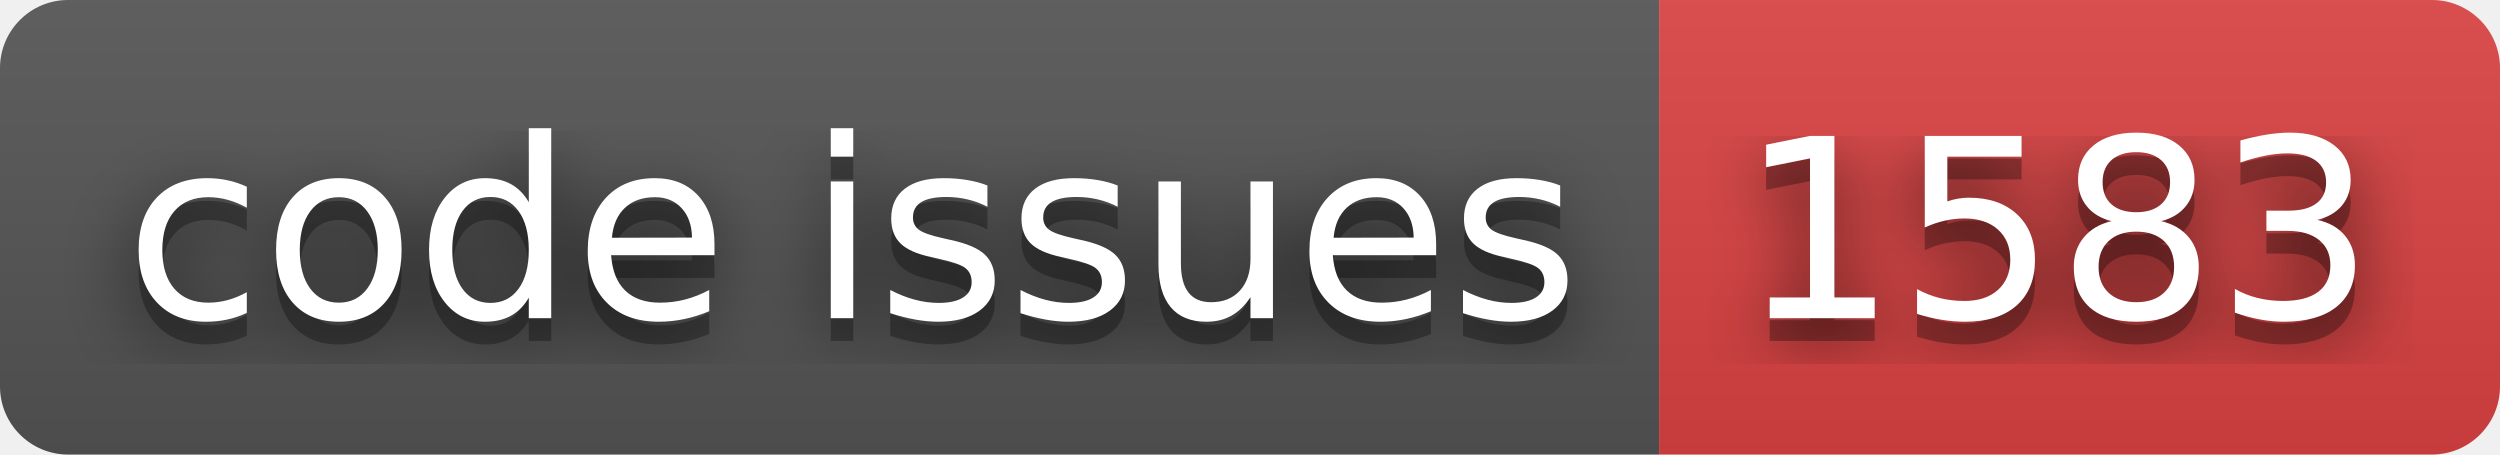
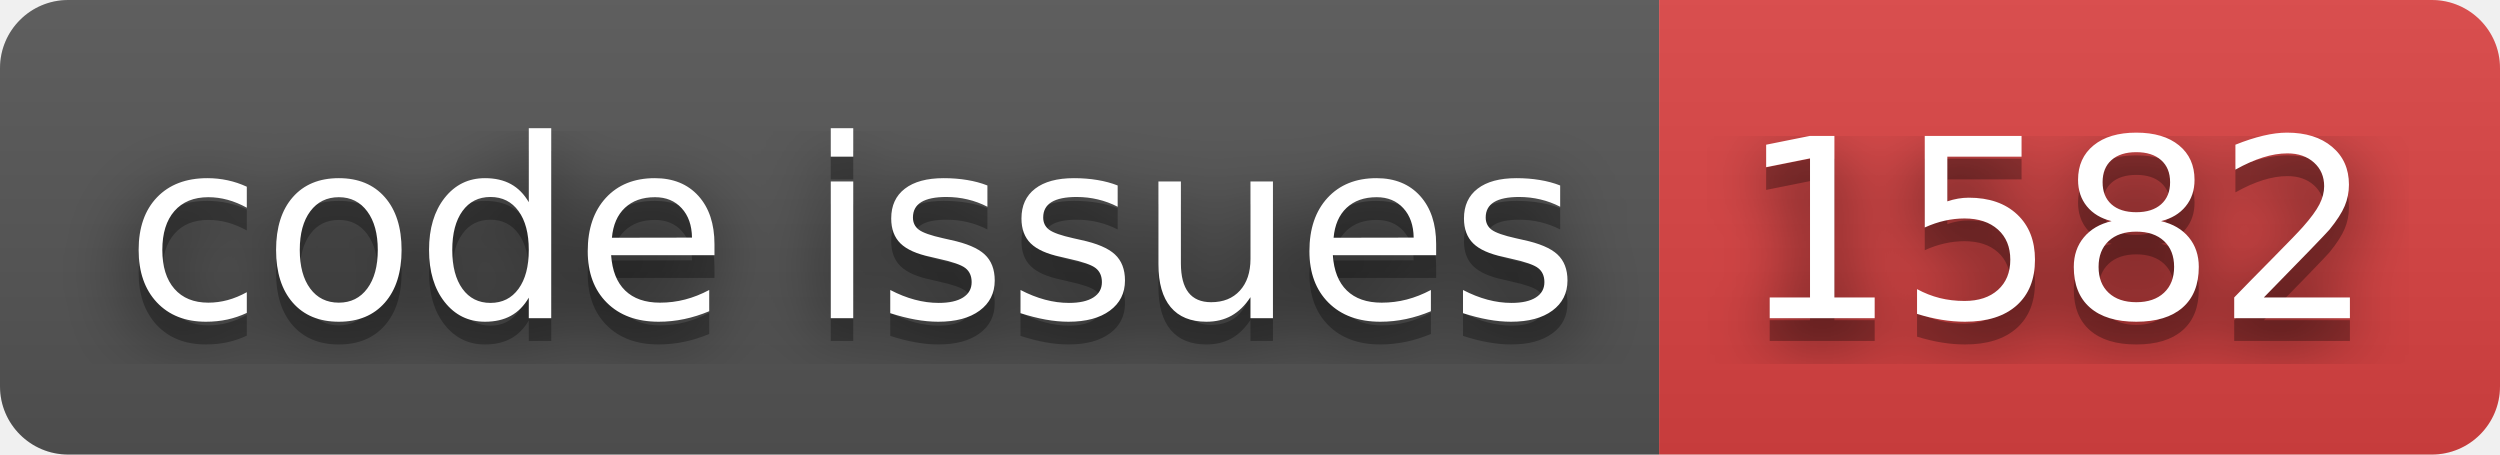
- <svg xmlns="http://www.w3.org/2000/svg" width="110" height="20" role="img" aria-label="code issues: 1583">
+ <svg xmlns="http://www.w3.org/2000/svg" width="110" height="20" role="img" aria-label="code issues: 1582">
  <filter id="blur">
    <feGaussianBlur stdDeviation="16" />
  </filter>
  <linearGradient id="s" x2="0" y2="100%">
    <stop offset="0" stop-color="#bbb" stop-opacity=".1" />
    <stop offset="1" stop-opacity=".1" />
  </linearGradient>
  <clipPath id="r">
    <rect width="110" height="20" rx="3" />
  </clipPath>
  <g clip-path="url(#r)">
    <rect width="73" height="20" fill="#555" />
    <rect x="73" width="37" height="20" fill="#dd4343" />
    <rect width="110" height="20" fill="url(#s)" />
  </g>
  <g fill="#fff" text-anchor="middle" font-family="Verdana,Geneva,DejaVu Sans,sans-serif" text-rendering="geometricPrecision" font-size="110">
    <g transform="scale(.1)">
      <g aria-hidden="true" fill="#010101">
        <text x="375" y="150" fill-opacity=".8" filter="url(#blur)" textLength="630">code issues</text>
        <text x="375" y="150" fill-opacity=".3" textLength="630">code issues</text>
      </g>
      <text x="375" y="140" textLength="630">code issues</text>
    </g>
    <g transform="scale(.1)">
      <g aria-hidden="true" fill="#010101">
-         <text x="905" y="150" fill-opacity=".8" filter="url(#blur)" textLength="270">1583</text>
-         <text x="905" y="150" fill-opacity=".3" textLength="270">1583</text>
+         <text x="905" y="150" fill-opacity=".8" filter="url(#blur)" textLength="270">1582</text>
+         <text x="905" y="150" fill-opacity=".3" textLength="270">1582</text>
      </g>
-       <text x="905" y="140" textLength="270">1583</text>
+       <text x="905" y="140" textLength="270">1582</text>
    </g>
  </g>
</svg>
